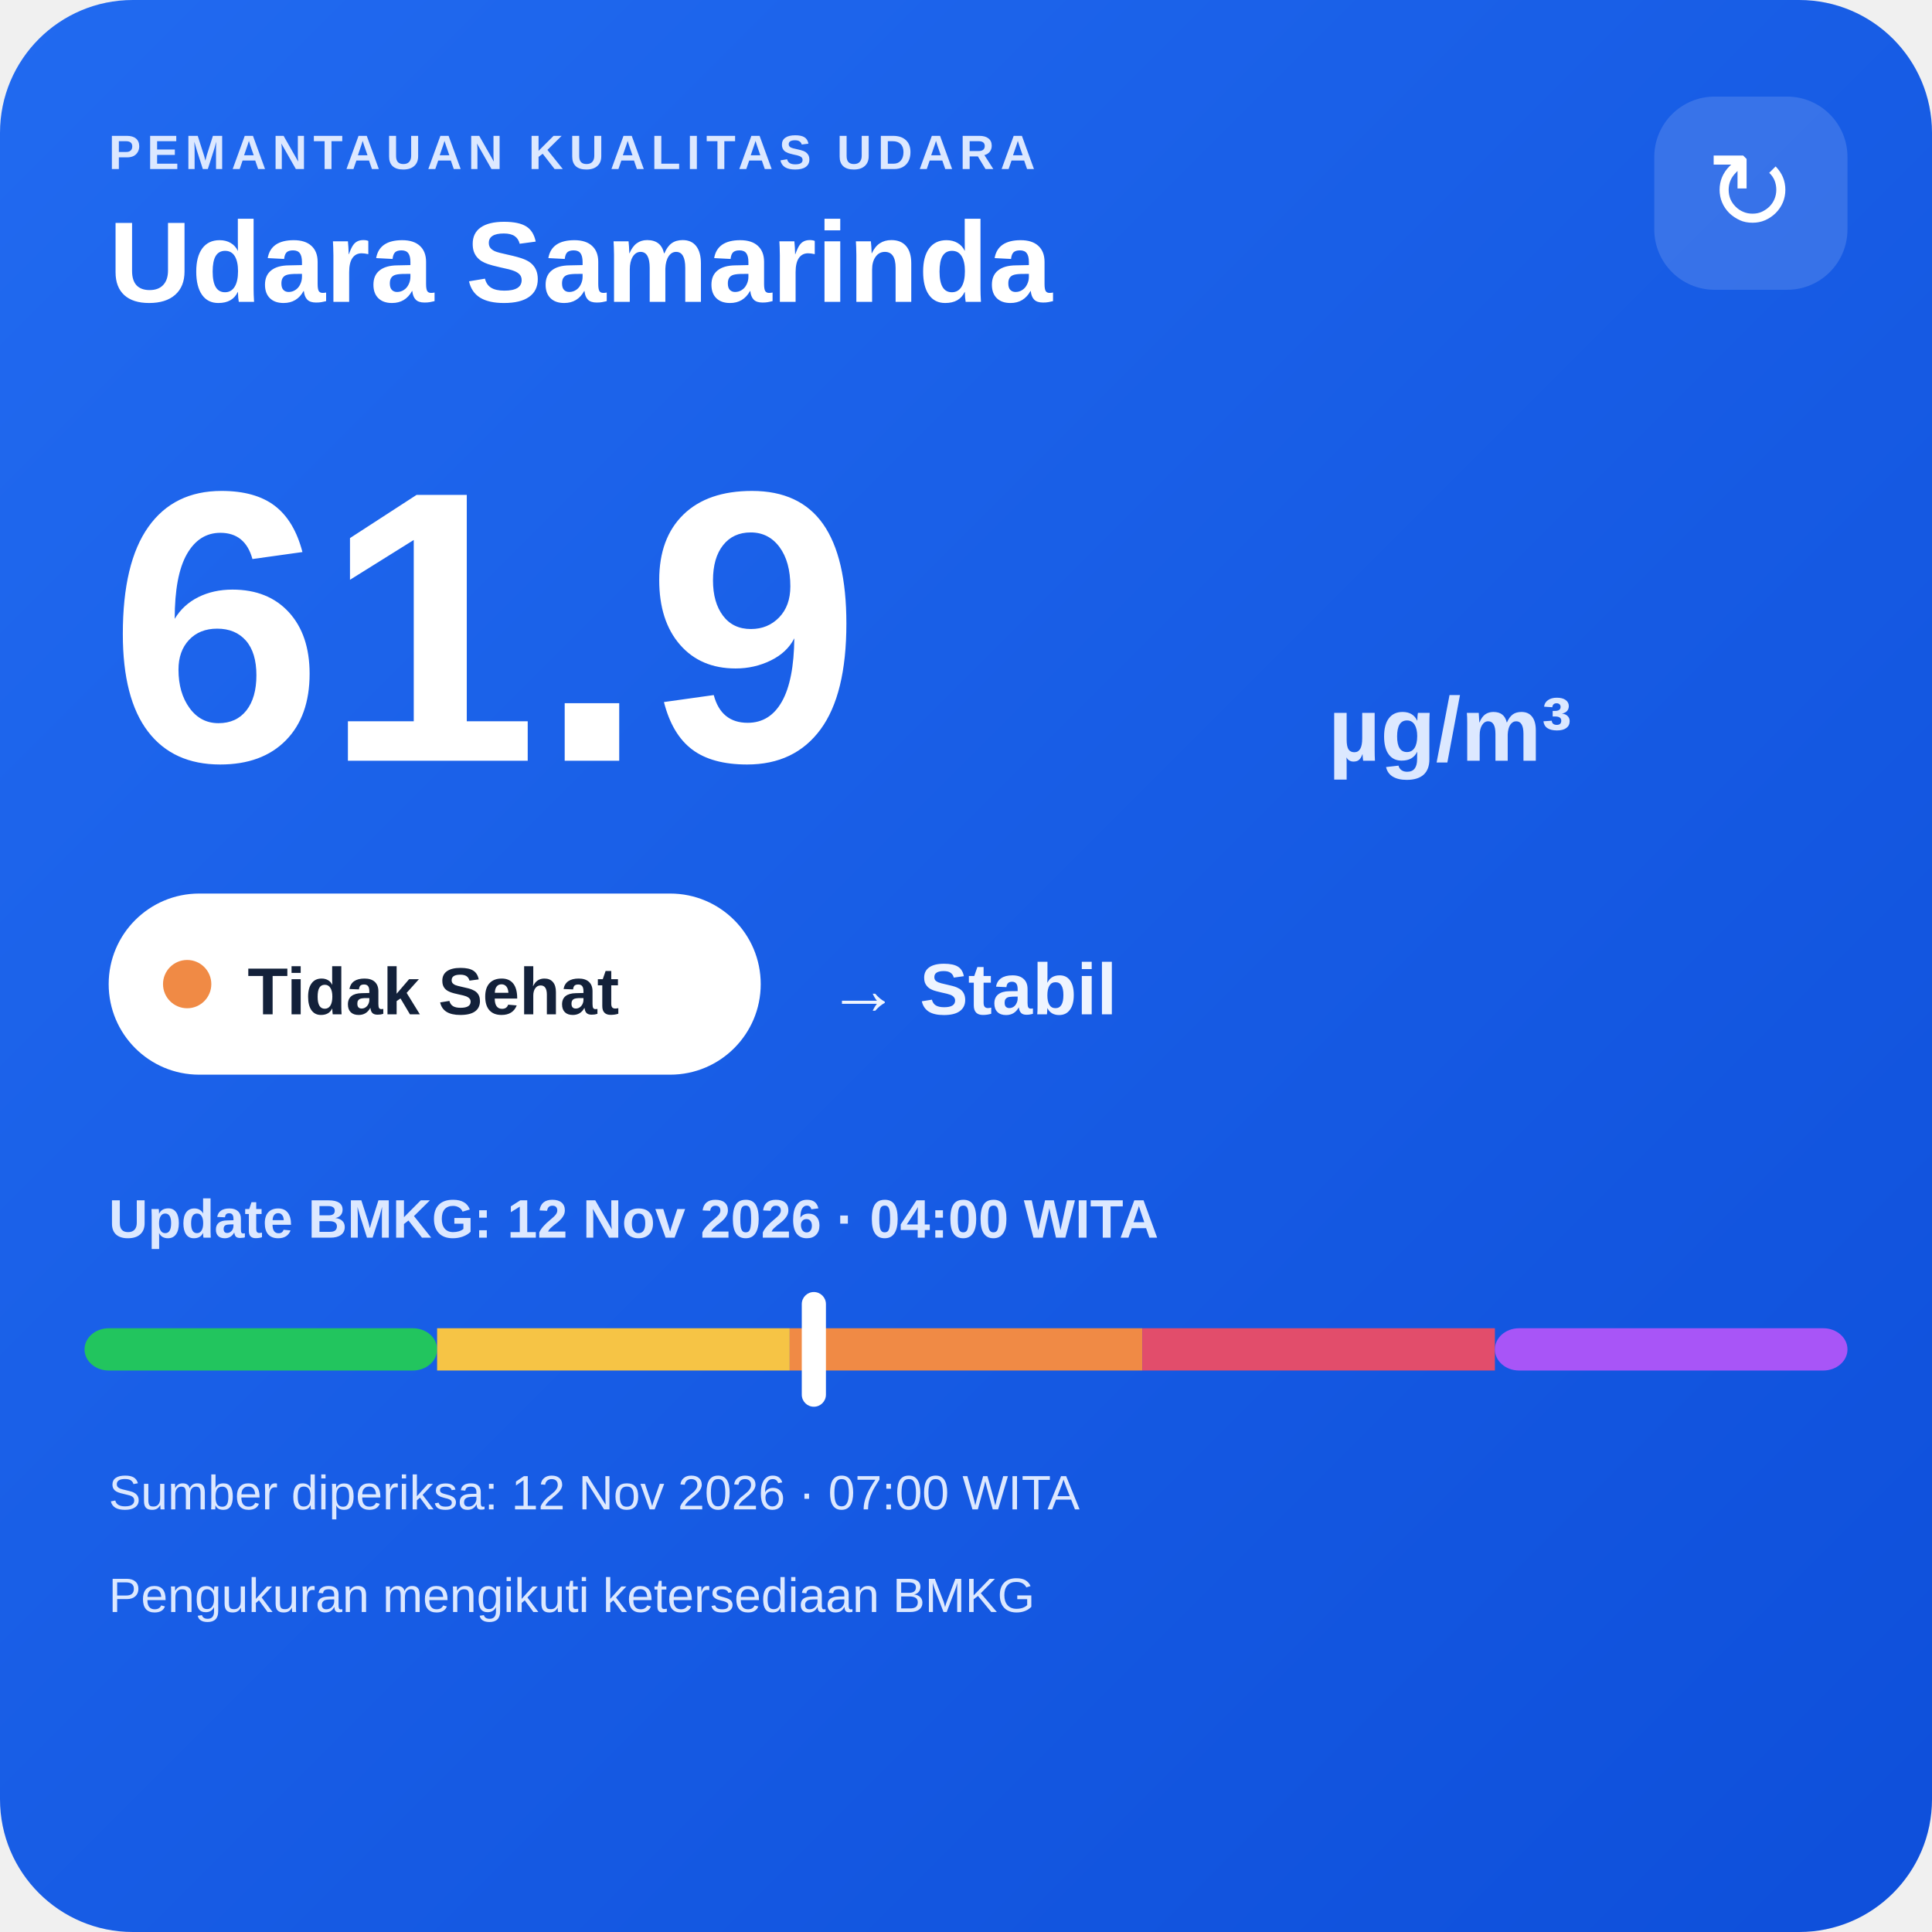
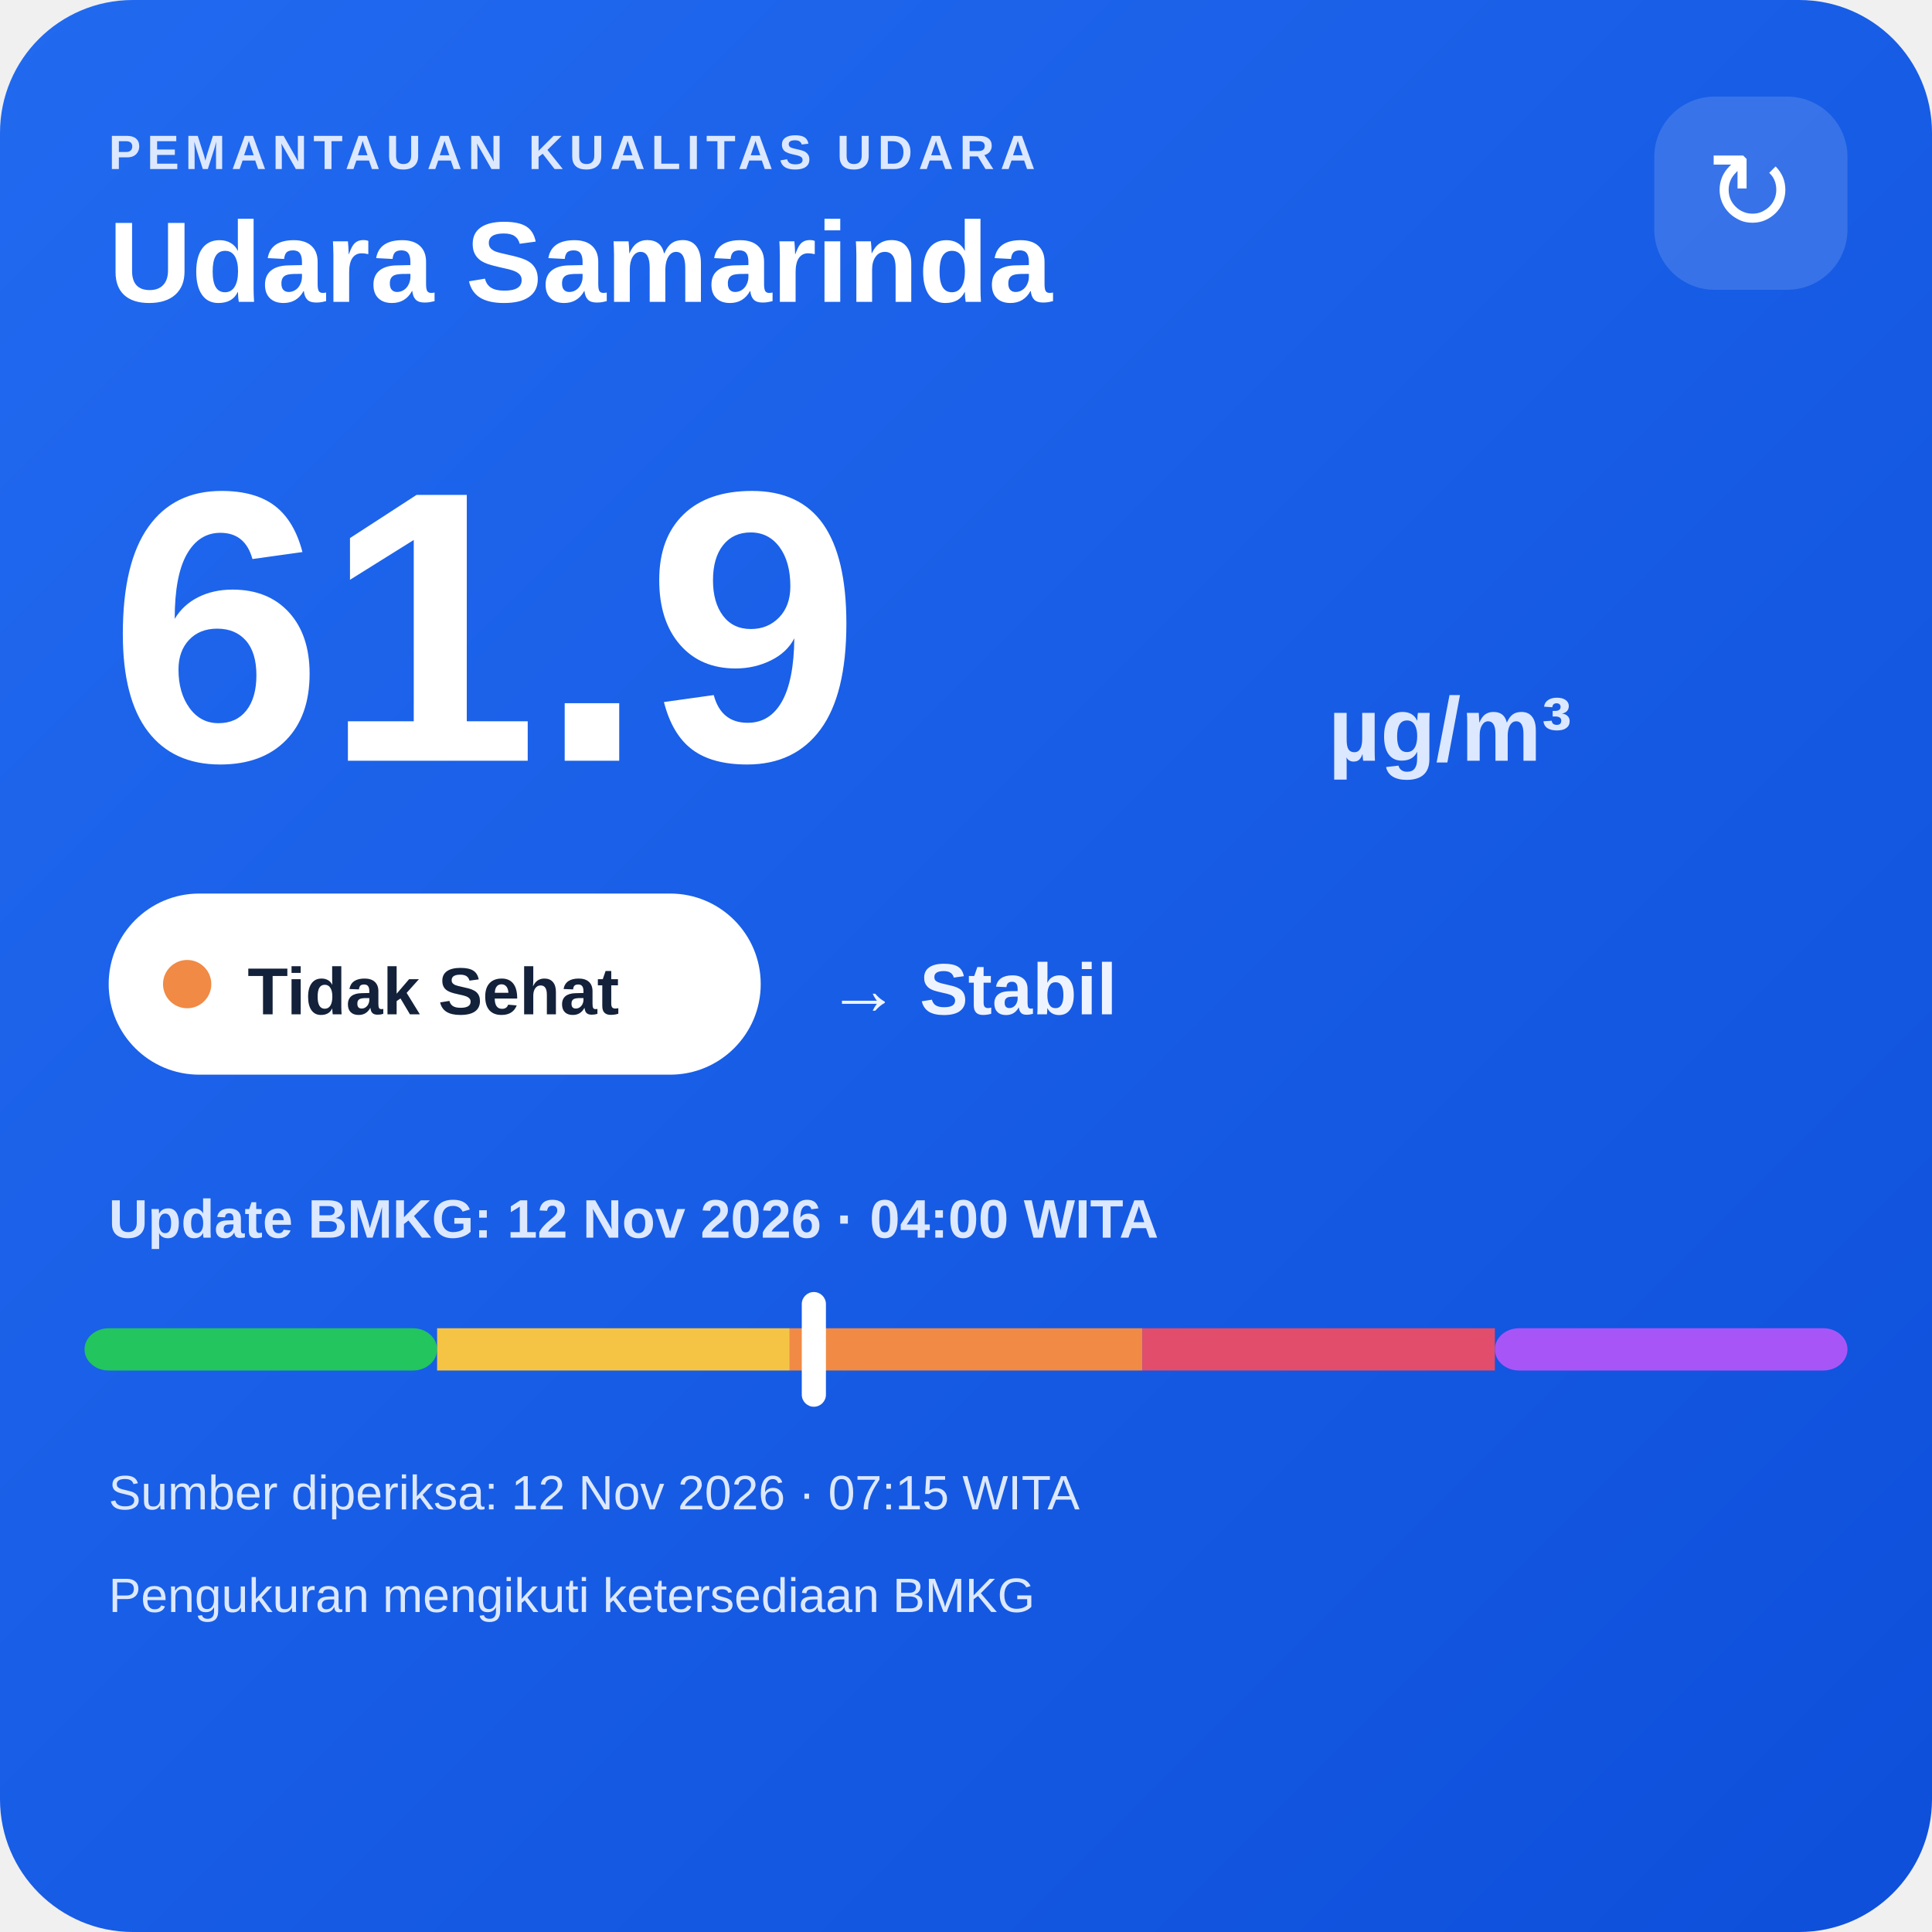
<svg xmlns="http://www.w3.org/2000/svg" width="320" height="320" viewBox="0 0 320 320">
  <defs>
    <linearGradient id="bg" x1="0" y1="0" x2="1" y2="1">
      <stop offset="0" stop-color="#216af0" />
      <stop offset="1" stop-color="#0e4fda" />
    </linearGradient>
  </defs>
  <rect width="320" height="320" rx="22" fill="url(#bg)" />
  <text x="18" y="28" fill="#dce8ff" font-family="Arial,sans-serif" font-size="8" font-weight="700" letter-spacing="1">PEMANTAUAN KUALITAS UDARA</text>
  <text x="18" y="50" fill="#ffffff" font-family="Arial,sans-serif" font-size="19" font-weight="700">Udara Samarinda</text>
  <rect x="274" y="16" width="32" height="32" rx="10" fill="#ffffff" fill-opacity=".14" />
  <text x="290" y="38" text-anchor="middle" fill="#ffffff" font-family="Arial,sans-serif" font-size="18">↻</text>
  <text x="18" y="126" fill="#ffffff" font-family="Arial,sans-serif" font-size="64" font-weight="800">61.9</text>
  <text x="220" y="126" fill="#dce8ff" font-family="Arial,sans-serif" font-size="15" font-weight="700">µg/m³</text>
  <rect x="18" y="148" width="108" height="30" rx="15" fill="#ffffff" />
  <circle cx="31" cy="163" r="4" fill="#f08a45" />
  <text x="41" y="168" fill="#13213a" font-family="Arial,sans-serif" font-size="11" font-weight="700">Tidak Sehat</text>
  <text x="137" y="168" fill="#eef4ff" font-family="Arial,sans-serif" font-size="12" font-weight="700">→ Stabil</text>
  <text x="18" y="205" fill="#dce8ff" font-family="Arial,sans-serif" font-size="9" font-weight="700">Update BMKG: 12 Nov 2026 · 04:00 WITA</text>
  <rect x="14" y="220" width="58.4" height="7" rx="4" fill="#22c55e" />
  <rect x="72.4" y="220" width="58.4" height="7" fill="#f6c445" />
  <rect x="130.8" y="220" width="58.4" height="7" fill="#f08a45" />
  <rect x="189.2" y="220" width="58.4" height="7" fill="#e24d6b" />
  <rect x="247.6" y="220" width="58.4" height="7" rx="4" fill="#a855f7" />
  <rect x="132.8" y="214" width="4" height="19" rx="2" fill="#ffffff" />
-   <text x="18" y="250" fill="#dce8ff" font-family="Arial,sans-serif" font-size="8">Sumber diperiksa: 12 Nov 2026 · 07:00 WITA</text>
+   <text x="18" y="250" fill="#dce8ff" font-family="Arial,sans-serif" font-size="8">Sumber diperiksa: 12 Nov 2026 · 07:15 WITA</text>
  <text x="18" y="267" fill="#dce8ff" font-family="Arial,sans-serif" font-size="8">Pengukuran mengikuti ketersediaan BMKG</text>
</svg>
